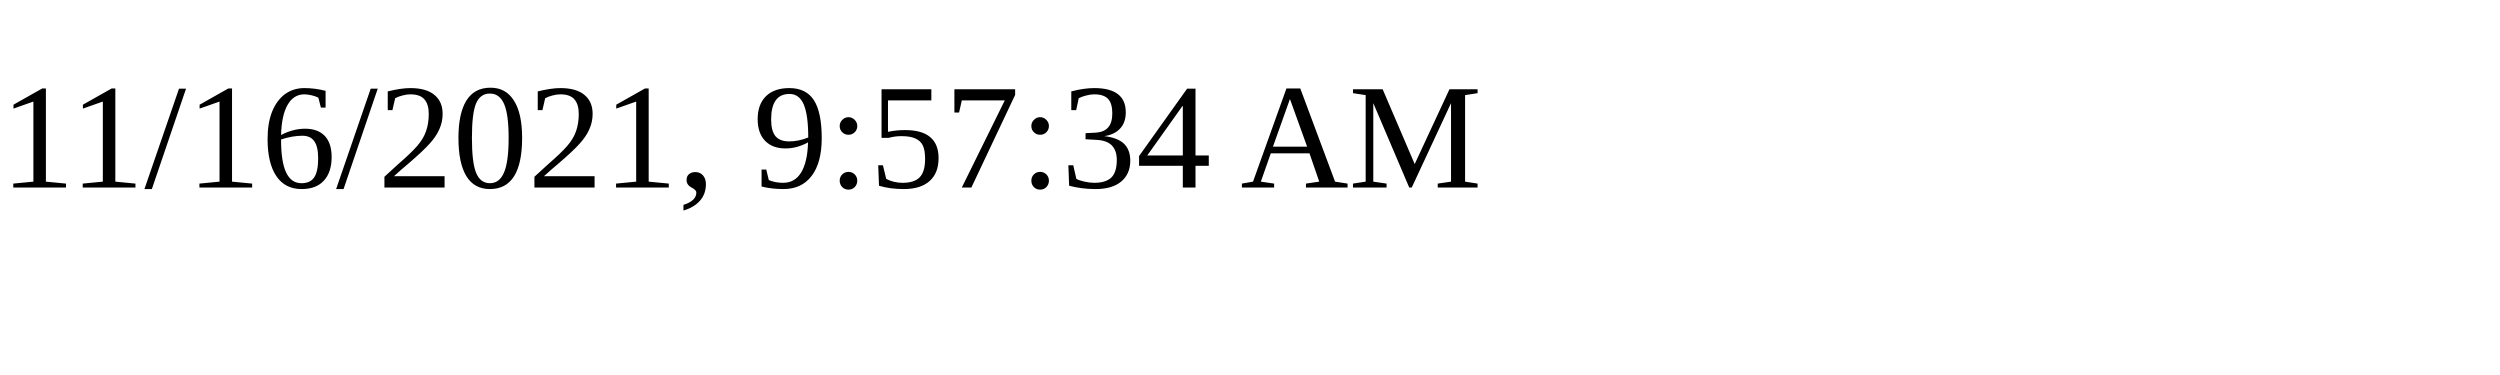
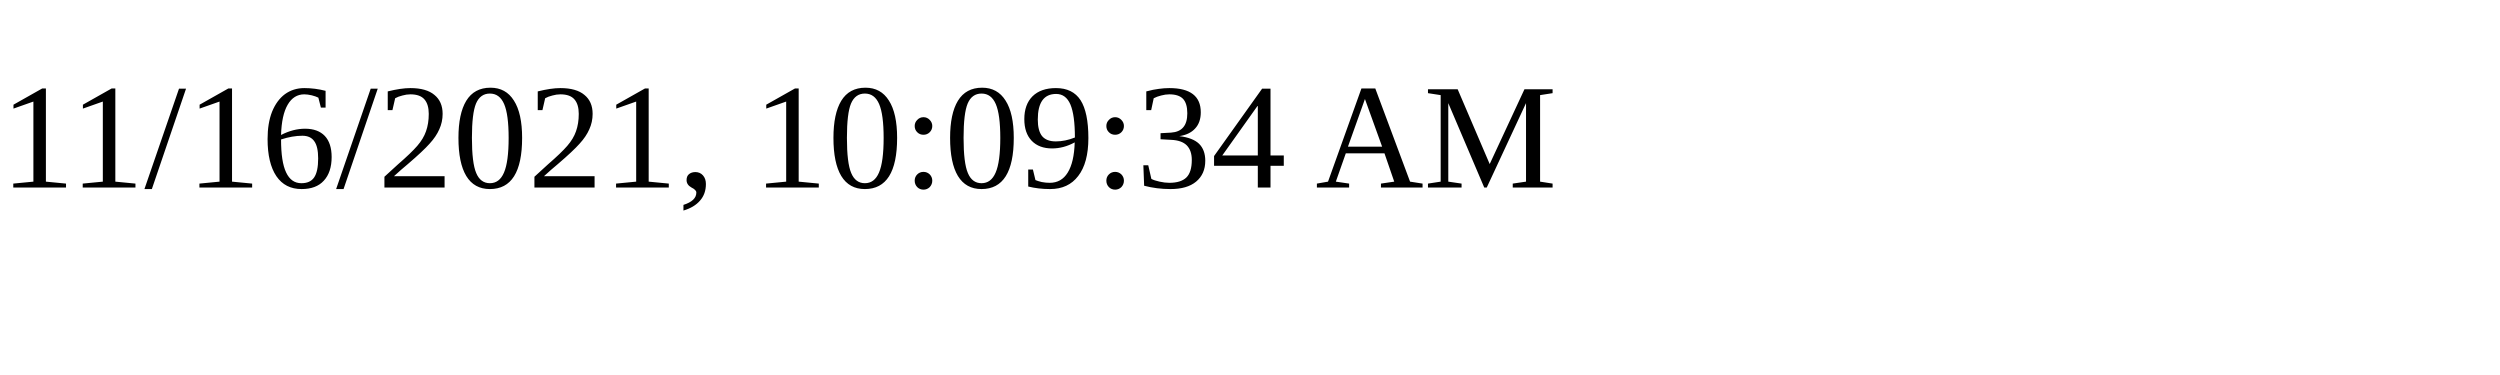
<svg xmlns="http://www.w3.org/2000/svg" height="30" width="200">
-   <text x="0" y="15">11/16/2021, 9:57:34 AM</text>
+   <text x="0" y="15">11/16/2021, 10:09:34 AM</text>
</svg>
